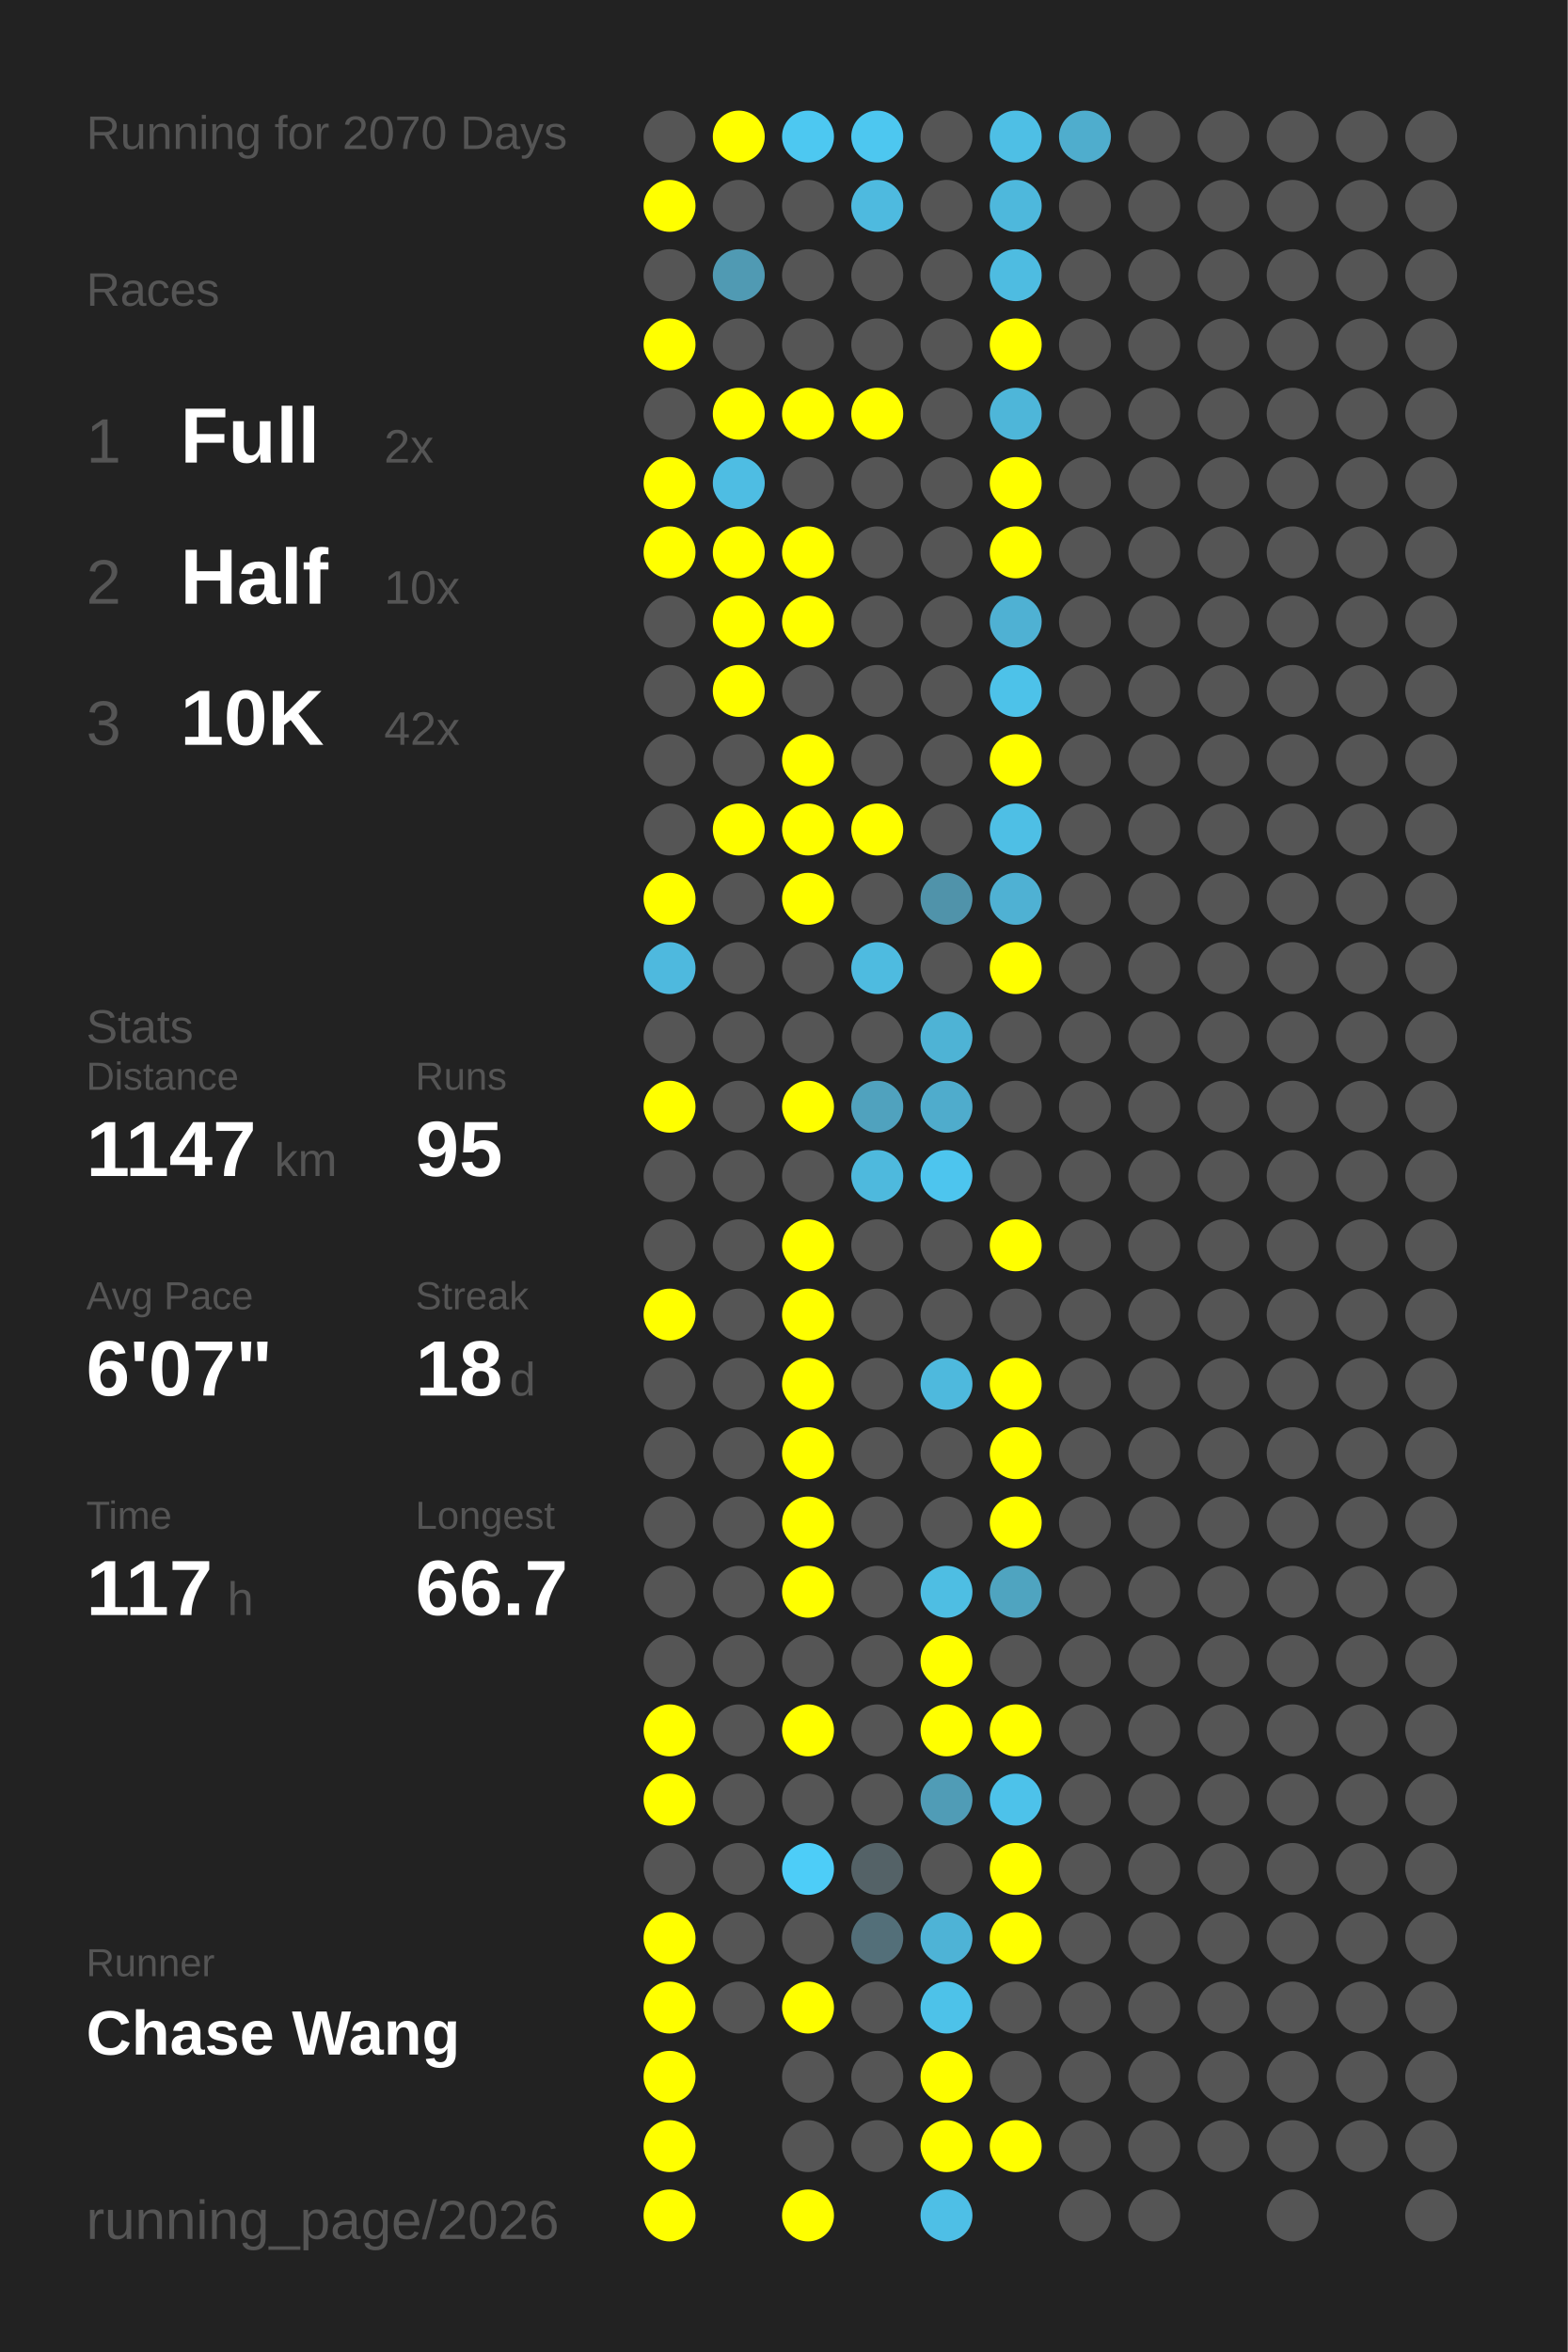
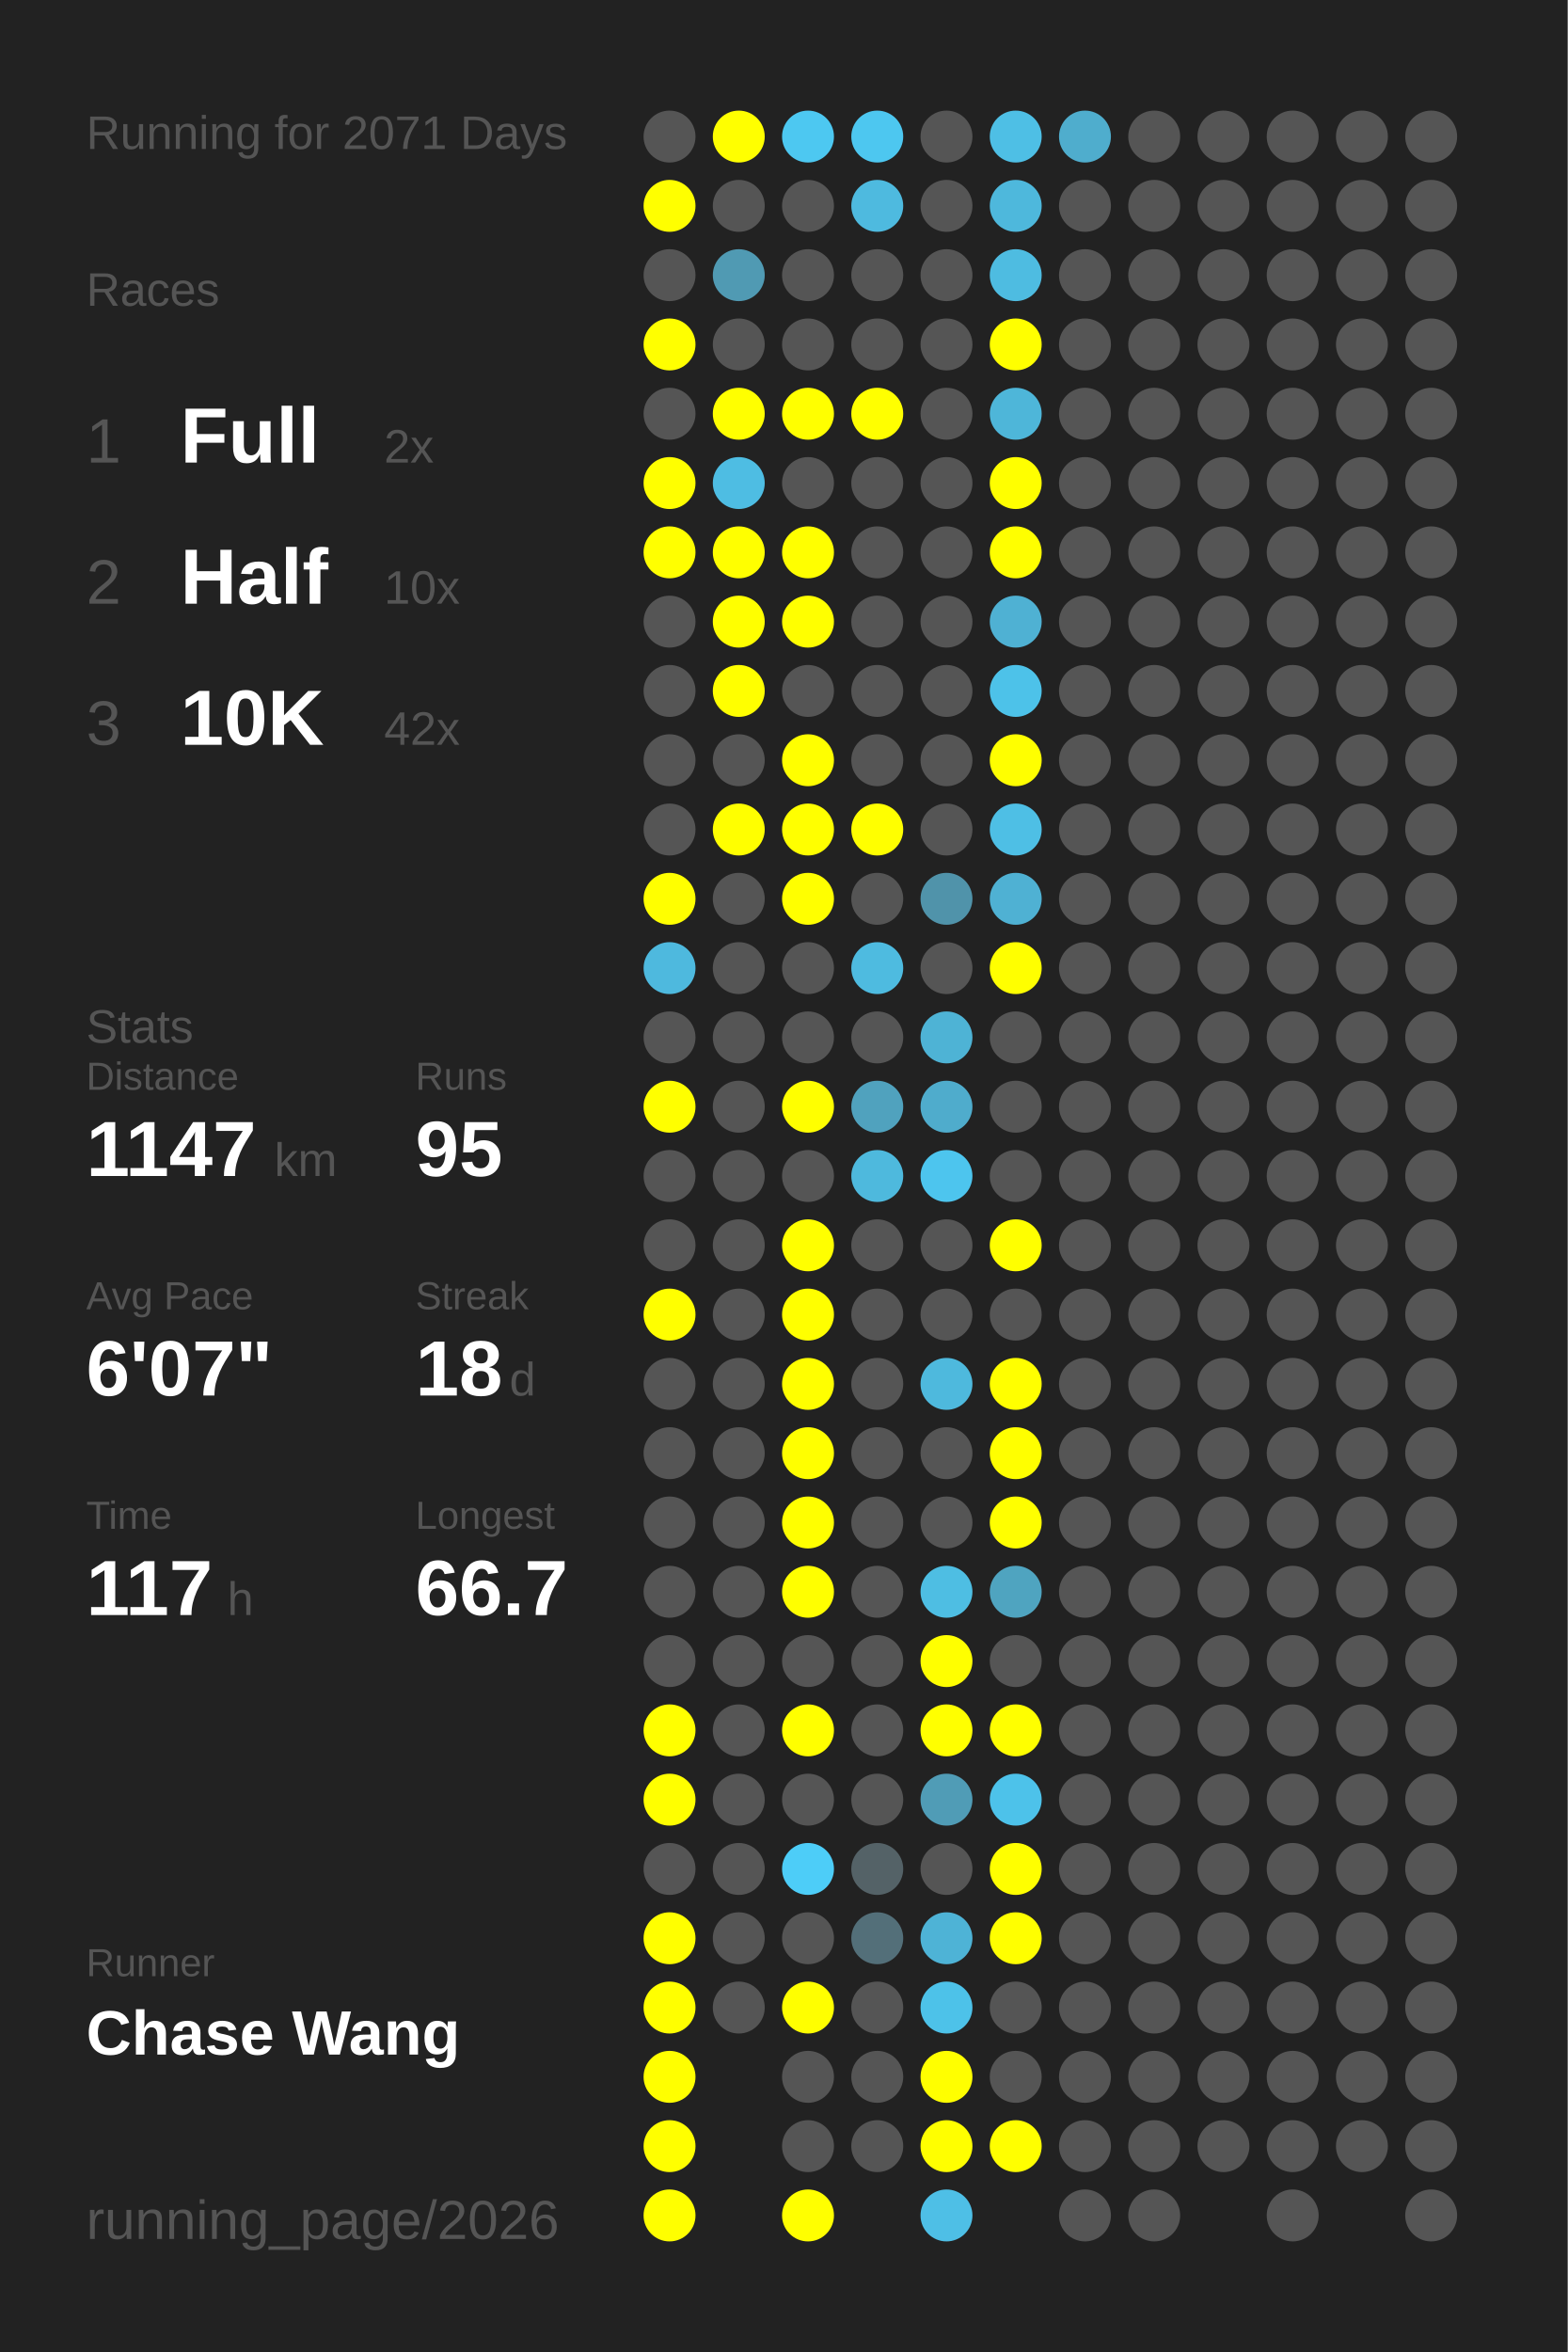
<svg xmlns="http://www.w3.org/2000/svg" baseProfile="full" height="300mm" version="1.1" viewBox="0,0,200,300" width="200mm">
  <defs />
  <rect fill="#222222" height="300" width="200" x="0" y="0" />
-   <text fill="#555555" style="font-size:6px; font-family:Arial;" x="11" y="19">Running for 2070 Days</text>
+   <text fill="#555555" style="font-size:6px; font-family:Arial;" x="11" y="19">Running for 2071 Days</text>
  <text fill="#555555" style="font-size:6px; font-family:Arial;" x="11" y="39">Races</text>
  <text fill="#555555" style="font-size:8px; font-family:Arial;" x="11" y="59">1</text>
  <text fill="#FFFFFF" style="font-size:10px; font-family:Arial; font-weight:bold;" x="23" y="59">Full</text>
  <text fill="#555555" style="font-size:6px; font-family:Arial;" x="49" y="59">2x</text>
  <text fill="#555555" style="font-size:8px; font-family:Arial;" x="11" y="77">2</text>
  <text fill="#FFFFFF" style="font-size:10px; font-family:Arial; font-weight:bold;" x="23" y="77">Half</text>
  <text fill="#555555" style="font-size:6px; font-family:Arial;" x="49" y="77">10x</text>
  <text fill="#555555" style="font-size:8px; font-family:Arial;" x="11" y="95">3</text>
  <text fill="#FFFFFF" style="font-size:10px; font-family:Arial; font-weight:bold;" x="23" y="95">10K</text>
  <text fill="#555555" style="font-size:6px; font-family:Arial;" x="49" y="95">42x</text>
  <text fill="#555555" style="font-size:6px; font-family:Arial;" x="11" y="133">Stats</text>
  <text fill="#555555" style="font-size:5px; font-family:Arial;" x="11" y="139">Distance</text>
  <text fill="#FFFFFF" style="font-size:10px; font-family:Arial; font-weight:bold;" x="11" y="150">1147</text>
  <text fill="#555555" style="font-size:6px; font-family:Arial;" x="35" y="150">km</text>
  <text fill="#555555" style="font-size:5px; font-family:Arial;" x="53" y="139">Runs</text>
  <text fill="#FFFFFF" style="font-size:10px; font-family:Arial; font-weight:bold;" x="53" y="150">95</text>
  <text fill="#555555" style="font-size:5px; font-family:Arial;" x="11" y="167">Avg Pace</text>
  <text fill="#FFFFFF" style="font-size:10px; font-family:Arial; font-weight:bold;" x="11" y="178">6'07"</text>
  <text fill="#555555" style="font-size:5px; font-family:Arial;" x="53" y="167">Streak</text>
  <text fill="#FFFFFF" style="font-size:10px; font-family:Arial; font-weight:bold;" x="53" y="178">18</text>
  <text fill="#555555" style="font-size:6px; font-family:Arial;" x="65" y="178">d</text>
  <text fill="#555555" style="font-size:5px; font-family:Arial;" x="11" y="195">Time</text>
  <text fill="#FFFFFF" style="font-size:10px; font-family:Arial; font-weight:bold;" x="11" y="206">117</text>
  <text fill="#555555" style="font-size:6px; font-family:Arial;" x="29" y="206">h</text>
  <text fill="#555555" style="font-size:5px; font-family:Arial;" x="53" y="195">Longest</text>
  <text fill="#FFFFFF" style="font-size:10px; font-family:Arial; font-weight:bold;" x="53" y="206">66.7</text>
  <text fill="#555555" style="font-size:5px; font-family:Arial;" x="11" y="252.065">Runner</text>
  <text fill="#FFFFFF" style="font-size:8px; font-family:Arial; font-weight:bold;" x="11" y="262.065">Chase Wang</text>
  <text fill="#555555" style="font-size:7px; font-family:Arial;" x="11" y="285.581">running_page/2026</text>
  <circle cx="85.417" cy="17.419" fill="#555555" r="3.312" />
  <circle cx="85.417" cy="26.258" fill="#FFFF00" r="3.312" />
  <circle cx="85.417" cy="35.097" fill="#555555" r="3.312" />
  <circle cx="85.417" cy="43.935" fill="#FFFF00" r="3.312" />
  <circle cx="85.417" cy="52.774" fill="#555555" r="3.312" />
  <circle cx="85.417" cy="61.613" fill="#FFFF00" r="3.312" />
  <circle cx="85.417" cy="70.452" fill="#FFFF00" r="3.312" />
  <circle cx="85.417" cy="79.29" fill="#555555" r="3.312" />
  <circle cx="85.417" cy="88.129" fill="#555555" r="3.312" />
  <circle cx="85.417" cy="96.968" fill="#555555" r="3.312" />
  <circle cx="85.417" cy="105.806" fill="#555555" r="3.312" />
  <circle cx="85.417" cy="114.645" fill="#FFFF00" r="3.312" />
  <circle cx="85.417" cy="123.484" fill="#4eb9de" r="3.312" />
  <circle cx="85.417" cy="132.323" fill="#555555" r="3.312" />
  <circle cx="85.417" cy="141.161" fill="#FFFF00" r="3.312" />
  <circle cx="85.417" cy="150" fill="#555555" r="3.312" />
  <circle cx="85.417" cy="158.839" fill="#555555" r="3.312" />
  <circle cx="85.417" cy="167.677" fill="#FFFF00" r="3.312" />
  <circle cx="85.417" cy="176.516" fill="#555555" r="3.312" />
  <circle cx="85.417" cy="185.355" fill="#555555" r="3.312" />
  <circle cx="85.417" cy="194.194" fill="#555555" r="3.312" />
  <circle cx="85.417" cy="203.032" fill="#555555" r="3.312" />
  <circle cx="85.417" cy="211.871" fill="#555555" r="3.312" />
  <circle cx="85.417" cy="220.71" fill="#FFFF00" r="3.312" />
  <circle cx="85.417" cy="229.548" fill="#FFFF00" r="3.312" />
  <circle cx="85.417" cy="238.387" fill="#555555" r="3.312" />
  <circle cx="85.417" cy="247.226" fill="#FFFF00" r="3.312" />
  <circle cx="85.417" cy="256.065" fill="#FFFF00" r="3.312" />
  <circle cx="85.417" cy="264.903" fill="#FFFF00" r="3.312" />
  <circle cx="85.417" cy="273.742" fill="#FFFF00" r="3.312" />
  <circle cx="85.417" cy="282.581" fill="#FFFF00" r="3.312" />
  <circle cx="94.25" cy="17.419" fill="#FFFF00" r="3.312" />
  <circle cx="94.25" cy="26.258" fill="#555555" r="3.312" />
  <circle cx="94.25" cy="35.097" fill="#509ab3" r="3.312" />
  <circle cx="94.25" cy="43.935" fill="#555555" r="3.312" />
  <circle cx="94.25" cy="52.774" fill="#FFFF00" r="3.312" />
  <circle cx="94.25" cy="61.613" fill="#4ebde3" r="3.312" />
  <circle cx="94.25" cy="70.452" fill="#FFFF00" r="3.312" />
  <circle cx="94.25" cy="79.29" fill="#FFFF00" r="3.312" />
  <circle cx="94.25" cy="88.129" fill="#FFFF00" r="3.312" />
  <circle cx="94.25" cy="96.968" fill="#555555" r="3.312" />
  <circle cx="94.25" cy="105.806" fill="#FFFF00" r="3.312" />
  <circle cx="94.25" cy="114.645" fill="#555555" r="3.312" />
  <circle cx="94.25" cy="123.484" fill="#555555" r="3.312" />
  <circle cx="94.25" cy="132.323" fill="#555555" r="3.312" />
  <circle cx="94.25" cy="141.161" fill="#555555" r="3.312" />
  <circle cx="94.25" cy="150" fill="#555555" r="3.312" />
  <circle cx="94.25" cy="158.839" fill="#555555" r="3.312" />
  <circle cx="94.25" cy="167.677" fill="#555555" r="3.312" />
  <circle cx="94.25" cy="176.516" fill="#555555" r="3.312" />
  <circle cx="94.25" cy="185.355" fill="#555555" r="3.312" />
  <circle cx="94.25" cy="194.194" fill="#555555" r="3.312" />
  <circle cx="94.25" cy="203.032" fill="#555555" r="3.312" />
  <circle cx="94.25" cy="211.871" fill="#555555" r="3.312" />
  <circle cx="94.25" cy="220.71" fill="#555555" r="3.312" />
  <circle cx="94.25" cy="229.548" fill="#555555" r="3.312" />
  <circle cx="94.25" cy="238.387" fill="#555555" r="3.312" />
  <circle cx="94.25" cy="247.226" fill="#555555" r="3.312" />
  <circle cx="94.25" cy="256.065" fill="#555555" r="3.312" />
  <circle cx="103.083" cy="17.419" fill="#4dc8f1" r="3.312" />
  <circle cx="103.083" cy="26.258" fill="#555555" r="3.312" />
  <circle cx="103.083" cy="35.097" fill="#555555" r="3.312" />
  <circle cx="103.083" cy="43.935" fill="#555555" r="3.312" />
  <circle cx="103.083" cy="52.774" fill="#FFFF00" r="3.312" />
  <circle cx="103.083" cy="61.613" fill="#555555" r="3.312" />
  <circle cx="103.083" cy="70.452" fill="#FFFF00" r="3.312" />
  <circle cx="103.083" cy="79.29" fill="#FFFF00" r="3.312" />
  <circle cx="103.083" cy="88.129" fill="#555555" r="3.312" />
  <circle cx="103.083" cy="96.968" fill="#FFFF00" r="3.312" />
  <circle cx="103.083" cy="105.806" fill="#FFFF00" r="3.312" />
  <circle cx="103.083" cy="114.645" fill="#FFFF00" r="3.312" />
  <circle cx="103.083" cy="123.484" fill="#555555" r="3.312" />
  <circle cx="103.083" cy="132.323" fill="#555555" r="3.312" />
  <circle cx="103.083" cy="141.161" fill="#FFFF00" r="3.312" />
  <circle cx="103.083" cy="150" fill="#555555" r="3.312" />
  <circle cx="103.083" cy="158.839" fill="#FFFF00" r="3.312" />
  <circle cx="103.083" cy="167.677" fill="#FFFF00" r="3.312" />
  <circle cx="103.083" cy="176.516" fill="#FFFF00" r="3.312" />
  <circle cx="103.083" cy="185.355" fill="#FFFF00" r="3.312" />
  <circle cx="103.083" cy="194.194" fill="#FFFF00" r="3.312" />
  <circle cx="103.083" cy="203.032" fill="#FFFF00" r="3.312" />
  <circle cx="103.083" cy="211.871" fill="#555555" r="3.312" />
  <circle cx="103.083" cy="220.71" fill="#FFFF00" r="3.312" />
  <circle cx="103.083" cy="229.548" fill="#555555" r="3.312" />
  <circle cx="103.083" cy="238.387" fill="#4dcdf8" r="3.312" />
  <circle cx="103.083" cy="247.226" fill="#555555" r="3.312" />
  <circle cx="103.083" cy="256.065" fill="#FFFF00" r="3.312" />
  <circle cx="103.083" cy="264.903" fill="#555555" r="3.312" />
  <circle cx="103.083" cy="273.742" fill="#555555" r="3.312" />
  <circle cx="103.083" cy="282.581" fill="#FFFF00" r="3.312" />
  <circle cx="111.917" cy="17.419" fill="#4dc7f0" r="3.312" />
  <circle cx="111.917" cy="26.258" fill="#4ebadf" r="3.312" />
  <circle cx="111.917" cy="35.097" fill="#555555" r="3.312" />
  <circle cx="111.917" cy="43.935" fill="#555555" r="3.312" />
  <circle cx="111.917" cy="52.774" fill="#FFFF00" r="3.312" />
  <circle cx="111.917" cy="61.613" fill="#555555" r="3.312" />
  <circle cx="111.917" cy="70.452" fill="#555555" r="3.312" />
  <circle cx="111.917" cy="79.29" fill="#555555" r="3.312" />
  <circle cx="111.917" cy="88.129" fill="#555555" r="3.312" />
  <circle cx="111.917" cy="96.968" fill="#555555" r="3.312" />
  <circle cx="111.917" cy="105.806" fill="#FFFF00" r="3.312" />
  <circle cx="111.917" cy="114.645" fill="#555555" r="3.312" />
  <circle cx="111.917" cy="123.484" fill="#4ebbe0" r="3.312" />
  <circle cx="111.917" cy="132.323" fill="#555555" r="3.312" />
  <circle cx="111.917" cy="141.161" fill="#50a2be" r="3.312" />
  <circle cx="111.917" cy="150" fill="#4eb9dd" r="3.312" />
  <circle cx="111.917" cy="158.839" fill="#555555" r="3.312" />
  <circle cx="111.917" cy="167.677" fill="#555555" r="3.312" />
  <circle cx="111.917" cy="176.516" fill="#555555" r="3.312" />
  <circle cx="111.917" cy="185.355" fill="#555555" r="3.312" />
  <circle cx="111.917" cy="194.194" fill="#555555" r="3.312" />
  <circle cx="111.917" cy="203.032" fill="#555555" r="3.312" />
  <circle cx="111.917" cy="211.871" fill="#555555" r="3.312" />
  <circle cx="111.917" cy="220.71" fill="#555555" r="3.312" />
  <circle cx="111.917" cy="229.548" fill="#555555" r="3.312" />
  <circle cx="111.917" cy="238.387" fill="#546267" r="3.312" />
  <circle cx="111.917" cy="247.226" fill="#536f79" r="3.312" />
  <circle cx="111.917" cy="256.065" fill="#555555" r="3.312" />
  <circle cx="111.917" cy="264.903" fill="#555555" r="3.312" />
  <circle cx="111.917" cy="273.742" fill="#555555" r="3.312" />
  <circle cx="120.75" cy="17.419" fill="#555555" r="3.312" />
  <circle cx="120.75" cy="26.258" fill="#555555" r="3.312" />
  <circle cx="120.75" cy="35.097" fill="#555555" r="3.312" />
  <circle cx="120.75" cy="43.935" fill="#555555" r="3.312" />
  <circle cx="120.75" cy="52.774" fill="#555555" r="3.312" />
  <circle cx="120.75" cy="61.613" fill="#555555" r="3.312" />
  <circle cx="120.75" cy="70.452" fill="#555555" r="3.312" />
  <circle cx="120.75" cy="79.29" fill="#555555" r="3.312" />
  <circle cx="120.75" cy="88.129" fill="#555555" r="3.312" />
  <circle cx="120.75" cy="96.968" fill="#555555" r="3.312" />
  <circle cx="120.75" cy="105.806" fill="#555555" r="3.312" />
  <circle cx="120.75" cy="114.645" fill="#5093aa" r="3.312" />
  <circle cx="120.75" cy="123.484" fill="#555555" r="3.312" />
  <circle cx="120.75" cy="132.323" fill="#4eb3d5" r="3.312" />
  <circle cx="120.75" cy="141.161" fill="#4faccc" r="3.312" />
  <circle cx="120.75" cy="150" fill="#4dc5ee" r="3.312" />
  <circle cx="120.75" cy="158.839" fill="#555555" r="3.312" />
  <circle cx="120.75" cy="167.677" fill="#555555" r="3.312" />
  <circle cx="120.75" cy="176.516" fill="#4eb9dd" r="3.312" />
  <circle cx="120.75" cy="185.355" fill="#555555" r="3.312" />
  <circle cx="120.75" cy="194.194" fill="#555555" r="3.312" />
  <circle cx="120.75" cy="203.032" fill="#4ebee3" r="3.312" />
  <circle cx="120.75" cy="211.871" fill="#FFFF00" r="3.312" />
  <circle cx="120.75" cy="220.71" fill="#FFFF00" r="3.312" />
  <circle cx="120.75" cy="229.548" fill="#509cb6" r="3.312" />
  <circle cx="120.75" cy="238.387" fill="#555555" r="3.312" />
  <circle cx="120.75" cy="247.226" fill="#4eb3d6" r="3.312" />
  <circle cx="120.75" cy="256.065" fill="#4dc2e9" r="3.312" />
  <circle cx="120.75" cy="264.903" fill="#FFFF00" r="3.312" />
  <circle cx="120.75" cy="273.742" fill="#FFFF00" r="3.312" />
  <circle cx="120.75" cy="282.581" fill="#4ebfe6" r="3.312" />
  <circle cx="129.583" cy="17.419" fill="#4ebfe5" r="3.312" />
  <circle cx="129.583" cy="26.258" fill="#4eb8dc" r="3.312" />
  <circle cx="129.583" cy="35.097" fill="#4ebce1" r="3.312" />
  <circle cx="129.583" cy="43.935" fill="#FFFF00" r="3.312" />
  <circle cx="129.583" cy="52.774" fill="#4eb6d9" r="3.312" />
  <circle cx="129.583" cy="61.613" fill="#FFFF00" r="3.312" />
  <circle cx="129.583" cy="70.452" fill="#FFFF00" r="3.312" />
  <circle cx="129.583" cy="79.29" fill="#4fb1d3" r="3.312" />
  <circle cx="129.583" cy="88.129" fill="#4dc2e9" r="3.312" />
  <circle cx="129.583" cy="96.968" fill="#FFFF00" r="3.312" />
  <circle cx="129.583" cy="105.806" fill="#4ebfe5" r="3.312" />
  <circle cx="129.583" cy="114.645" fill="#4fb1d3" r="3.312" />
  <circle cx="129.583" cy="123.484" fill="#FFFF00" r="3.312" />
  <circle cx="129.583" cy="132.323" fill="#555555" r="3.312" />
  <circle cx="129.583" cy="141.161" fill="#555555" r="3.312" />
  <circle cx="129.583" cy="150" fill="#555555" r="3.312" />
  <circle cx="129.583" cy="158.839" fill="#FFFF00" r="3.312" />
  <circle cx="129.583" cy="167.677" fill="#555555" r="3.312" />
  <circle cx="129.583" cy="176.516" fill="#FFFF00" r="3.312" />
  <circle cx="129.583" cy="185.355" fill="#FFFF00" r="3.312" />
  <circle cx="129.583" cy="194.194" fill="#FFFF00" r="3.312" />
  <circle cx="129.583" cy="203.032" fill="#4fa4c0" r="3.312" />
  <circle cx="129.583" cy="211.871" fill="#555555" r="3.312" />
  <circle cx="129.583" cy="220.71" fill="#FFFF00" r="3.312" />
  <circle cx="129.583" cy="229.548" fill="#4dc2ea" r="3.312" />
  <circle cx="129.583" cy="238.387" fill="#FFFF00" r="3.312" />
  <circle cx="129.583" cy="247.226" fill="#FFFF00" r="3.312" />
  <circle cx="129.583" cy="256.065" fill="#555555" r="3.312" />
  <circle cx="129.583" cy="264.903" fill="#555555" r="3.312" />
  <circle cx="129.583" cy="273.742" fill="#FFFF00" r="3.312" />
  <circle cx="138.417" cy="17.419" fill="#4fadcd" r="3.312" />
  <circle cx="138.417" cy="26.258" fill="#555555" r="3.312" />
  <circle cx="138.417" cy="35.097" fill="#555555" r="3.312" />
  <circle cx="138.417" cy="43.935" fill="#555555" r="3.312" />
  <circle cx="138.417" cy="52.774" fill="#555555" r="3.312" />
  <circle cx="138.417" cy="61.613" fill="#555555" r="3.312" />
  <circle cx="138.417" cy="70.452" fill="#555555" r="3.312" />
  <circle cx="138.417" cy="79.29" fill="#555555" r="3.312" />
  <circle cx="138.417" cy="88.129" fill="#555555" r="3.312" />
  <circle cx="138.417" cy="96.968" fill="#555555" r="3.312" />
  <circle cx="138.417" cy="105.806" fill="#555555" r="3.312" />
  <circle cx="138.417" cy="114.645" fill="#555555" r="3.312" />
  <circle cx="138.417" cy="123.484" fill="#555555" r="3.312" />
  <circle cx="138.417" cy="132.323" fill="#555555" r="3.312" />
  <circle cx="138.417" cy="141.161" fill="#555555" r="3.312" />
  <circle cx="138.417" cy="150" fill="#555555" r="3.312" />
  <circle cx="138.417" cy="158.839" fill="#555555" r="3.312" />
  <circle cx="138.417" cy="167.677" fill="#555555" r="3.312" />
  <circle cx="138.417" cy="176.516" fill="#555555" r="3.312" />
  <circle cx="138.417" cy="185.355" fill="#555555" r="3.312" />
  <circle cx="138.417" cy="194.194" fill="#555555" r="3.312" />
  <circle cx="138.417" cy="203.032" fill="#555555" r="3.312" />
  <circle cx="138.417" cy="211.871" fill="#555555" r="3.312" />
  <circle cx="138.417" cy="220.71" fill="#555555" r="3.312" />
  <circle cx="138.417" cy="229.548" fill="#555555" r="3.312" />
  <circle cx="138.417" cy="238.387" fill="#555555" r="3.312" />
  <circle cx="138.417" cy="247.226" fill="#555555" r="3.312" />
  <circle cx="138.417" cy="256.065" fill="#555555" r="3.312" />
  <circle cx="138.417" cy="264.903" fill="#555555" r="3.312" />
  <circle cx="138.417" cy="273.742" fill="#555555" r="3.312" />
  <circle cx="138.417" cy="282.581" fill="#555555" r="3.312" />
  <circle cx="147.25" cy="17.419" fill="#555555" r="3.312" />
  <circle cx="147.25" cy="26.258" fill="#555555" r="3.312" />
  <circle cx="147.25" cy="35.097" fill="#555555" r="3.312" />
  <circle cx="147.25" cy="43.935" fill="#555555" r="3.312" />
  <circle cx="147.25" cy="52.774" fill="#555555" r="3.312" />
  <circle cx="147.25" cy="61.613" fill="#555555" r="3.312" />
  <circle cx="147.25" cy="70.452" fill="#555555" r="3.312" />
  <circle cx="147.25" cy="79.29" fill="#555555" r="3.312" />
  <circle cx="147.25" cy="88.129" fill="#555555" r="3.312" />
  <circle cx="147.25" cy="96.968" fill="#555555" r="3.312" />
  <circle cx="147.25" cy="105.806" fill="#555555" r="3.312" />
  <circle cx="147.25" cy="114.645" fill="#555555" r="3.312" />
  <circle cx="147.25" cy="123.484" fill="#555555" r="3.312" />
  <circle cx="147.25" cy="132.323" fill="#555555" r="3.312" />
  <circle cx="147.25" cy="141.161" fill="#555555" r="3.312" />
  <circle cx="147.25" cy="150" fill="#555555" r="3.312" />
  <circle cx="147.25" cy="158.839" fill="#555555" r="3.312" />
  <circle cx="147.25" cy="167.677" fill="#555555" r="3.312" />
  <circle cx="147.25" cy="176.516" fill="#555555" r="3.312" />
  <circle cx="147.25" cy="185.355" fill="#555555" r="3.312" />
  <circle cx="147.25" cy="194.194" fill="#555555" r="3.312" />
  <circle cx="147.25" cy="203.032" fill="#555555" r="3.312" />
  <circle cx="147.25" cy="211.871" fill="#555555" r="3.312" />
  <circle cx="147.25" cy="220.71" fill="#555555" r="3.312" />
  <circle cx="147.25" cy="229.548" fill="#555555" r="3.312" />
  <circle cx="147.25" cy="238.387" fill="#555555" r="3.312" />
  <circle cx="147.25" cy="247.226" fill="#555555" r="3.312" />
  <circle cx="147.25" cy="256.065" fill="#555555" r="3.312" />
  <circle cx="147.25" cy="264.903" fill="#555555" r="3.312" />
  <circle cx="147.25" cy="273.742" fill="#555555" r="3.312" />
  <circle cx="147.25" cy="282.581" fill="#555555" r="3.312" />
  <circle cx="156.083" cy="17.419" fill="#555555" r="3.312" />
  <circle cx="156.083" cy="26.258" fill="#555555" r="3.312" />
  <circle cx="156.083" cy="35.097" fill="#555555" r="3.312" />
  <circle cx="156.083" cy="43.935" fill="#555555" r="3.312" />
  <circle cx="156.083" cy="52.774" fill="#555555" r="3.312" />
  <circle cx="156.083" cy="61.613" fill="#555555" r="3.312" />
  <circle cx="156.083" cy="70.452" fill="#555555" r="3.312" />
  <circle cx="156.083" cy="79.29" fill="#555555" r="3.312" />
  <circle cx="156.083" cy="88.129" fill="#555555" r="3.312" />
  <circle cx="156.083" cy="96.968" fill="#555555" r="3.312" />
  <circle cx="156.083" cy="105.806" fill="#555555" r="3.312" />
  <circle cx="156.083" cy="114.645" fill="#555555" r="3.312" />
  <circle cx="156.083" cy="123.484" fill="#555555" r="3.312" />
  <circle cx="156.083" cy="132.323" fill="#555555" r="3.312" />
  <circle cx="156.083" cy="141.161" fill="#555555" r="3.312" />
  <circle cx="156.083" cy="150" fill="#555555" r="3.312" />
  <circle cx="156.083" cy="158.839" fill="#555555" r="3.312" />
  <circle cx="156.083" cy="167.677" fill="#555555" r="3.312" />
  <circle cx="156.083" cy="176.516" fill="#555555" r="3.312" />
  <circle cx="156.083" cy="185.355" fill="#555555" r="3.312" />
  <circle cx="156.083" cy="194.194" fill="#555555" r="3.312" />
  <circle cx="156.083" cy="203.032" fill="#555555" r="3.312" />
  <circle cx="156.083" cy="211.871" fill="#555555" r="3.312" />
  <circle cx="156.083" cy="220.71" fill="#555555" r="3.312" />
  <circle cx="156.083" cy="229.548" fill="#555555" r="3.312" />
  <circle cx="156.083" cy="238.387" fill="#555555" r="3.312" />
  <circle cx="156.083" cy="247.226" fill="#555555" r="3.312" />
  <circle cx="156.083" cy="256.065" fill="#555555" r="3.312" />
  <circle cx="156.083" cy="264.903" fill="#555555" r="3.312" />
  <circle cx="156.083" cy="273.742" fill="#555555" r="3.312" />
  <circle cx="164.917" cy="17.419" fill="#555555" r="3.312" />
  <circle cx="164.917" cy="26.258" fill="#555555" r="3.312" />
  <circle cx="164.917" cy="35.097" fill="#555555" r="3.312" />
  <circle cx="164.917" cy="43.935" fill="#555555" r="3.312" />
  <circle cx="164.917" cy="52.774" fill="#555555" r="3.312" />
  <circle cx="164.917" cy="61.613" fill="#555555" r="3.312" />
  <circle cx="164.917" cy="70.452" fill="#555555" r="3.312" />
  <circle cx="164.917" cy="79.29" fill="#555555" r="3.312" />
  <circle cx="164.917" cy="88.129" fill="#555555" r="3.312" />
  <circle cx="164.917" cy="96.968" fill="#555555" r="3.312" />
  <circle cx="164.917" cy="105.806" fill="#555555" r="3.312" />
  <circle cx="164.917" cy="114.645" fill="#555555" r="3.312" />
  <circle cx="164.917" cy="123.484" fill="#555555" r="3.312" />
  <circle cx="164.917" cy="132.323" fill="#555555" r="3.312" />
  <circle cx="164.917" cy="141.161" fill="#555555" r="3.312" />
  <circle cx="164.917" cy="150" fill="#555555" r="3.312" />
  <circle cx="164.917" cy="158.839" fill="#555555" r="3.312" />
  <circle cx="164.917" cy="167.677" fill="#555555" r="3.312" />
  <circle cx="164.917" cy="176.516" fill="#555555" r="3.312" />
  <circle cx="164.917" cy="185.355" fill="#555555" r="3.312" />
  <circle cx="164.917" cy="194.194" fill="#555555" r="3.312" />
  <circle cx="164.917" cy="203.032" fill="#555555" r="3.312" />
  <circle cx="164.917" cy="211.871" fill="#555555" r="3.312" />
  <circle cx="164.917" cy="220.71" fill="#555555" r="3.312" />
  <circle cx="164.917" cy="229.548" fill="#555555" r="3.312" />
  <circle cx="164.917" cy="238.387" fill="#555555" r="3.312" />
  <circle cx="164.917" cy="247.226" fill="#555555" r="3.312" />
  <circle cx="164.917" cy="256.065" fill="#555555" r="3.312" />
  <circle cx="164.917" cy="264.903" fill="#555555" r="3.312" />
  <circle cx="164.917" cy="273.742" fill="#555555" r="3.312" />
  <circle cx="164.917" cy="282.581" fill="#555555" r="3.312" />
  <circle cx="173.75" cy="17.419" fill="#555555" r="3.312" />
  <circle cx="173.75" cy="26.258" fill="#555555" r="3.312" />
  <circle cx="173.75" cy="35.097" fill="#555555" r="3.312" />
  <circle cx="173.75" cy="43.935" fill="#555555" r="3.312" />
  <circle cx="173.75" cy="52.774" fill="#555555" r="3.312" />
  <circle cx="173.75" cy="61.613" fill="#555555" r="3.312" />
  <circle cx="173.75" cy="70.452" fill="#555555" r="3.312" />
  <circle cx="173.75" cy="79.29" fill="#555555" r="3.312" />
  <circle cx="173.75" cy="88.129" fill="#555555" r="3.312" />
  <circle cx="173.75" cy="96.968" fill="#555555" r="3.312" />
  <circle cx="173.75" cy="105.806" fill="#555555" r="3.312" />
  <circle cx="173.75" cy="114.645" fill="#555555" r="3.312" />
  <circle cx="173.75" cy="123.484" fill="#555555" r="3.312" />
  <circle cx="173.75" cy="132.323" fill="#555555" r="3.312" />
  <circle cx="173.75" cy="141.161" fill="#555555" r="3.312" />
  <circle cx="173.75" cy="150" fill="#555555" r="3.312" />
  <circle cx="173.75" cy="158.839" fill="#555555" r="3.312" />
  <circle cx="173.75" cy="167.677" fill="#555555" r="3.312" />
  <circle cx="173.75" cy="176.516" fill="#555555" r="3.312" />
  <circle cx="173.75" cy="185.355" fill="#555555" r="3.312" />
  <circle cx="173.75" cy="194.194" fill="#555555" r="3.312" />
  <circle cx="173.75" cy="203.032" fill="#555555" r="3.312" />
  <circle cx="173.75" cy="211.871" fill="#555555" r="3.312" />
  <circle cx="173.75" cy="220.71" fill="#555555" r="3.312" />
  <circle cx="173.75" cy="229.548" fill="#555555" r="3.312" />
  <circle cx="173.75" cy="238.387" fill="#555555" r="3.312" />
  <circle cx="173.75" cy="247.226" fill="#555555" r="3.312" />
  <circle cx="173.75" cy="256.065" fill="#555555" r="3.312" />
  <circle cx="173.75" cy="264.903" fill="#555555" r="3.312" />
  <circle cx="173.75" cy="273.742" fill="#555555" r="3.312" />
  <circle cx="182.583" cy="17.419" fill="#555555" r="3.312" />
  <circle cx="182.583" cy="26.258" fill="#555555" r="3.312" />
  <circle cx="182.583" cy="35.097" fill="#555555" r="3.312" />
  <circle cx="182.583" cy="43.935" fill="#555555" r="3.312" />
  <circle cx="182.583" cy="52.774" fill="#555555" r="3.312" />
  <circle cx="182.583" cy="61.613" fill="#555555" r="3.312" />
  <circle cx="182.583" cy="70.452" fill="#555555" r="3.312" />
  <circle cx="182.583" cy="79.29" fill="#555555" r="3.312" />
  <circle cx="182.583" cy="88.129" fill="#555555" r="3.312" />
  <circle cx="182.583" cy="96.968" fill="#555555" r="3.312" />
  <circle cx="182.583" cy="105.806" fill="#555555" r="3.312" />
  <circle cx="182.583" cy="114.645" fill="#555555" r="3.312" />
  <circle cx="182.583" cy="123.484" fill="#555555" r="3.312" />
  <circle cx="182.583" cy="132.323" fill="#555555" r="3.312" />
  <circle cx="182.583" cy="141.161" fill="#555555" r="3.312" />
  <circle cx="182.583" cy="150" fill="#555555" r="3.312" />
  <circle cx="182.583" cy="158.839" fill="#555555" r="3.312" />
  <circle cx="182.583" cy="167.677" fill="#555555" r="3.312" />
  <circle cx="182.583" cy="176.516" fill="#555555" r="3.312" />
  <circle cx="182.583" cy="185.355" fill="#555555" r="3.312" />
  <circle cx="182.583" cy="194.194" fill="#555555" r="3.312" />
  <circle cx="182.583" cy="203.032" fill="#555555" r="3.312" />
  <circle cx="182.583" cy="211.871" fill="#555555" r="3.312" />
  <circle cx="182.583" cy="220.71" fill="#555555" r="3.312" />
  <circle cx="182.583" cy="229.548" fill="#555555" r="3.312" />
  <circle cx="182.583" cy="238.387" fill="#555555" r="3.312" />
  <circle cx="182.583" cy="247.226" fill="#555555" r="3.312" />
  <circle cx="182.583" cy="256.065" fill="#555555" r="3.312" />
  <circle cx="182.583" cy="264.903" fill="#555555" r="3.312" />
  <circle cx="182.583" cy="273.742" fill="#555555" r="3.312" />
  <circle cx="182.583" cy="282.581" fill="#555555" r="3.312" />
</svg>
